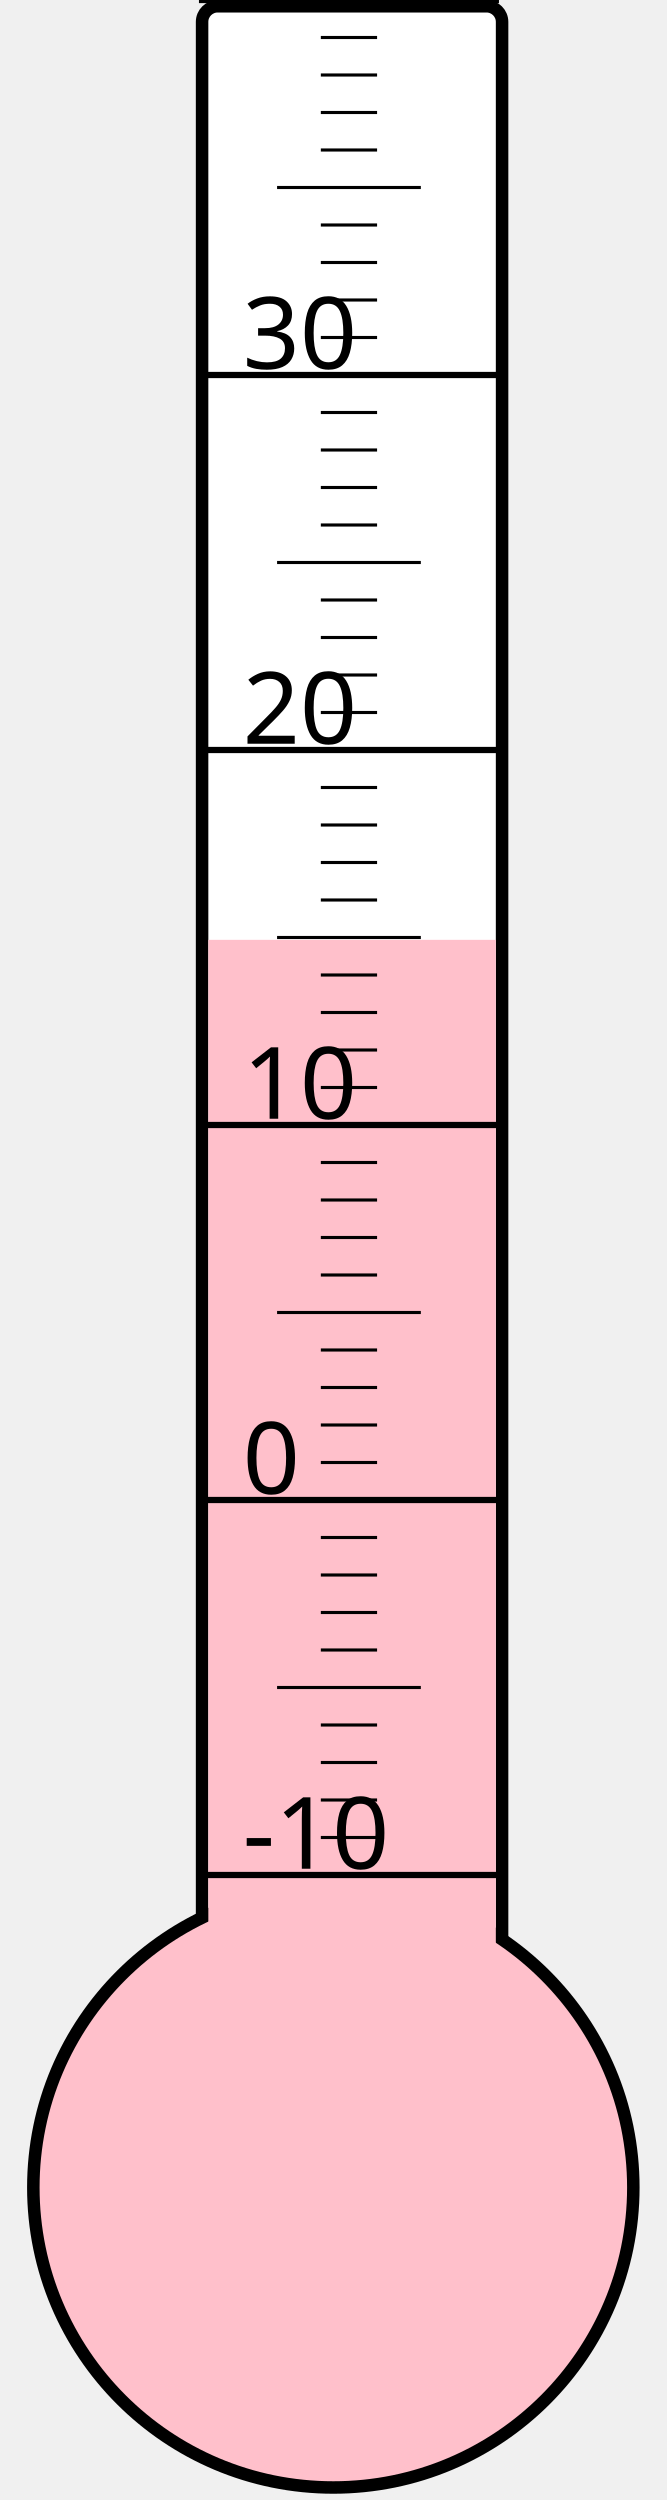
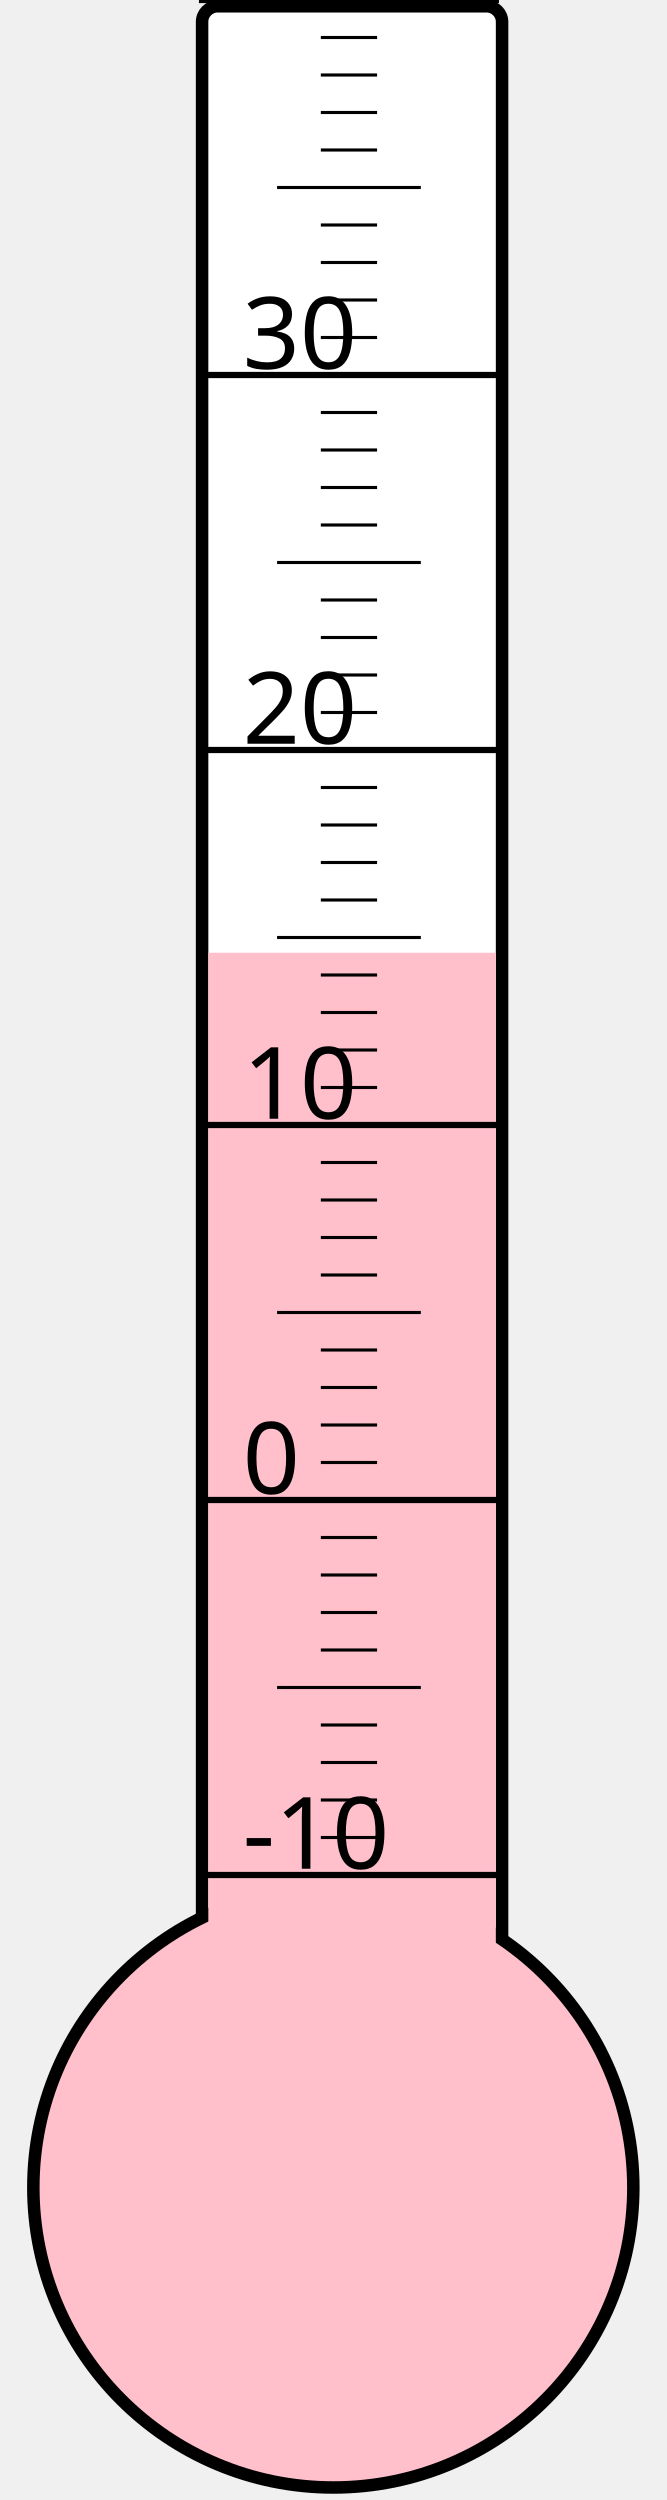
<svg xmlns="http://www.w3.org/2000/svg" width="40px" height="150px" viewBox="0 0 200 800">
  <rect width="200" height="800" x="0" y="0" style="fill: #ffffeb; fill-opacity: 0;" />
  <rect width="96" height="680" x="58" y="2" rx="5" ry="5" style="fill: white; fill-opacity: 1; stroke: black; stroke-width: 4;" />
  <circle cx="100" cy="700" r="96" style="fill: pink; stroke: black; stroke-width: 4;" />
-   <rect width="92" height="399.25" x="60" y="300.75" style="fill: pink; fill-opacity: 1; stroke-width: 0;" />
+   <rect width="92" height="395.125" x="60" y="304.875" style="fill: pink; fill-opacity: 1; stroke-width: 0;" />
  <text x="71" y="598" style="font-family: sans-serif; font-size: 24pt;">-10</text>
  <text x="71" y="478" style="font-family: sans-serif; font-size: 24pt;">0</text>
  <text x="71" y="358" style="font-family: sans-serif; font-size: 24pt;">10</text>
  <text x="71" y="238" style="font-family: sans-serif; font-size: 24pt;">20</text>
  <text x="71" y="118" style="font-family: sans-serif; font-size: 24pt;">30</text>
  <g style="stroke: black;">
    <line x1="57" y1="600" x2="153" y2="600" style="stroke-width: 2;" />
    <line x1="96" y1="588" x2="114" y2="588" style="stroke-width: 1;" />
    <line x1="96" y1="576" x2="114" y2="576" style="stroke-width: 1;" />
    <line x1="96" y1="564" x2="114" y2="564" style="stroke-width: 1;" />
    <line x1="96" y1="552" x2="114" y2="552" style="stroke-width: 1;" />
    <line x1="82" y1="540" x2="128" y2="540" style="stroke-width: 1;" />
    <line x1="96" y1="528" x2="114" y2="528" style="stroke-width: 1;" />
    <line x1="96" y1="516" x2="114" y2="516" style="stroke-width: 1;" />
    <line x1="96" y1="504" x2="114" y2="504" style="stroke-width: 1;" />
    <line x1="96" y1="492" x2="114" y2="492" style="stroke-width: 1;" />
    <line x1="57" y1="480" x2="153" y2="480" style="stroke-width: 2;" />
    <line x1="96" y1="468" x2="114" y2="468" style="stroke-width: 1;" />
    <line x1="96" y1="456" x2="114" y2="456" style="stroke-width: 1;" />
    <line x1="96" y1="444" x2="114" y2="444" style="stroke-width: 1;" />
    <line x1="96" y1="432" x2="114" y2="432" style="stroke-width: 1;" />
    <line x1="82" y1="420" x2="128" y2="420" style="stroke-width: 1;" />
    <line x1="96" y1="408" x2="114" y2="408" style="stroke-width: 1;" />
    <line x1="96" y1="396" x2="114" y2="396" style="stroke-width: 1;" />
    <line x1="96" y1="384" x2="114" y2="384" style="stroke-width: 1;" />
    <line x1="96" y1="372" x2="114" y2="372" style="stroke-width: 1;" />
    <line x1="57" y1="360" x2="153" y2="360" style="stroke-width: 2;" />
    <line x1="96" y1="348" x2="114" y2="348" style="stroke-width: 1;" />
    <line x1="96" y1="336" x2="114" y2="336" style="stroke-width: 1;" />
    <line x1="96" y1="324" x2="114" y2="324" style="stroke-width: 1;" />
    <line x1="96" y1="312" x2="114" y2="312" style="stroke-width: 1;" />
    <line x1="82" y1="300" x2="128" y2="300" style="stroke-width: 1;" />
    <line x1="96" y1="288" x2="114" y2="288" style="stroke-width: 1;" />
    <line x1="96" y1="276" x2="114" y2="276" style="stroke-width: 1;" />
    <line x1="96" y1="264" x2="114" y2="264" style="stroke-width: 1;" />
    <line x1="96" y1="252" x2="114" y2="252" style="stroke-width: 1;" />
    <line x1="57" y1="240" x2="153" y2="240" style="stroke-width: 2;" />
    <line x1="96" y1="228" x2="114" y2="228" style="stroke-width: 1;" />
    <line x1="96" y1="216" x2="114" y2="216" style="stroke-width: 1;" />
    <line x1="96" y1="204" x2="114" y2="204" style="stroke-width: 1;" />
    <line x1="96" y1="192" x2="114" y2="192" style="stroke-width: 1;" />
    <line x1="82" y1="180" x2="128" y2="180" style="stroke-width: 1;" />
    <line x1="96" y1="168" x2="114" y2="168" style="stroke-width: 1;" />
    <line x1="96" y1="156" x2="114" y2="156" style="stroke-width: 1;" />
    <line x1="96" y1="144" x2="114" y2="144" style="stroke-width: 1;" />
    <line x1="96" y1="132" x2="114" y2="132" style="stroke-width: 1;" />
    <line x1="57" y1="120" x2="153" y2="120" style="stroke-width: 2;" />
    <line x1="96" y1="108" x2="114" y2="108" style="stroke-width: 1;" />
    <line x1="96" y1="96" x2="114" y2="96" style="stroke-width: 1;" />
    <line x1="96" y1="84" x2="114" y2="84" style="stroke-width: 1;" />
    <line x1="96" y1="72" x2="114" y2="72" style="stroke-width: 1;" />
    <line x1="82" y1="60" x2="128" y2="60" style="stroke-width: 1;" />
    <line x1="96" y1="48" x2="114" y2="48" style="stroke-width: 1;" />
    <line x1="96" y1="36" x2="114" y2="36" style="stroke-width: 1;" />
    <line x1="96" y1="24" x2="114" y2="24" style="stroke-width: 1;" />
    <line x1="96" y1="12" x2="114" y2="12" style="stroke-width: 1;" />
    <line x1="57" y1="0" x2="153" y2="0" style="stroke-width: 2;" />
  </g>
</svg>
